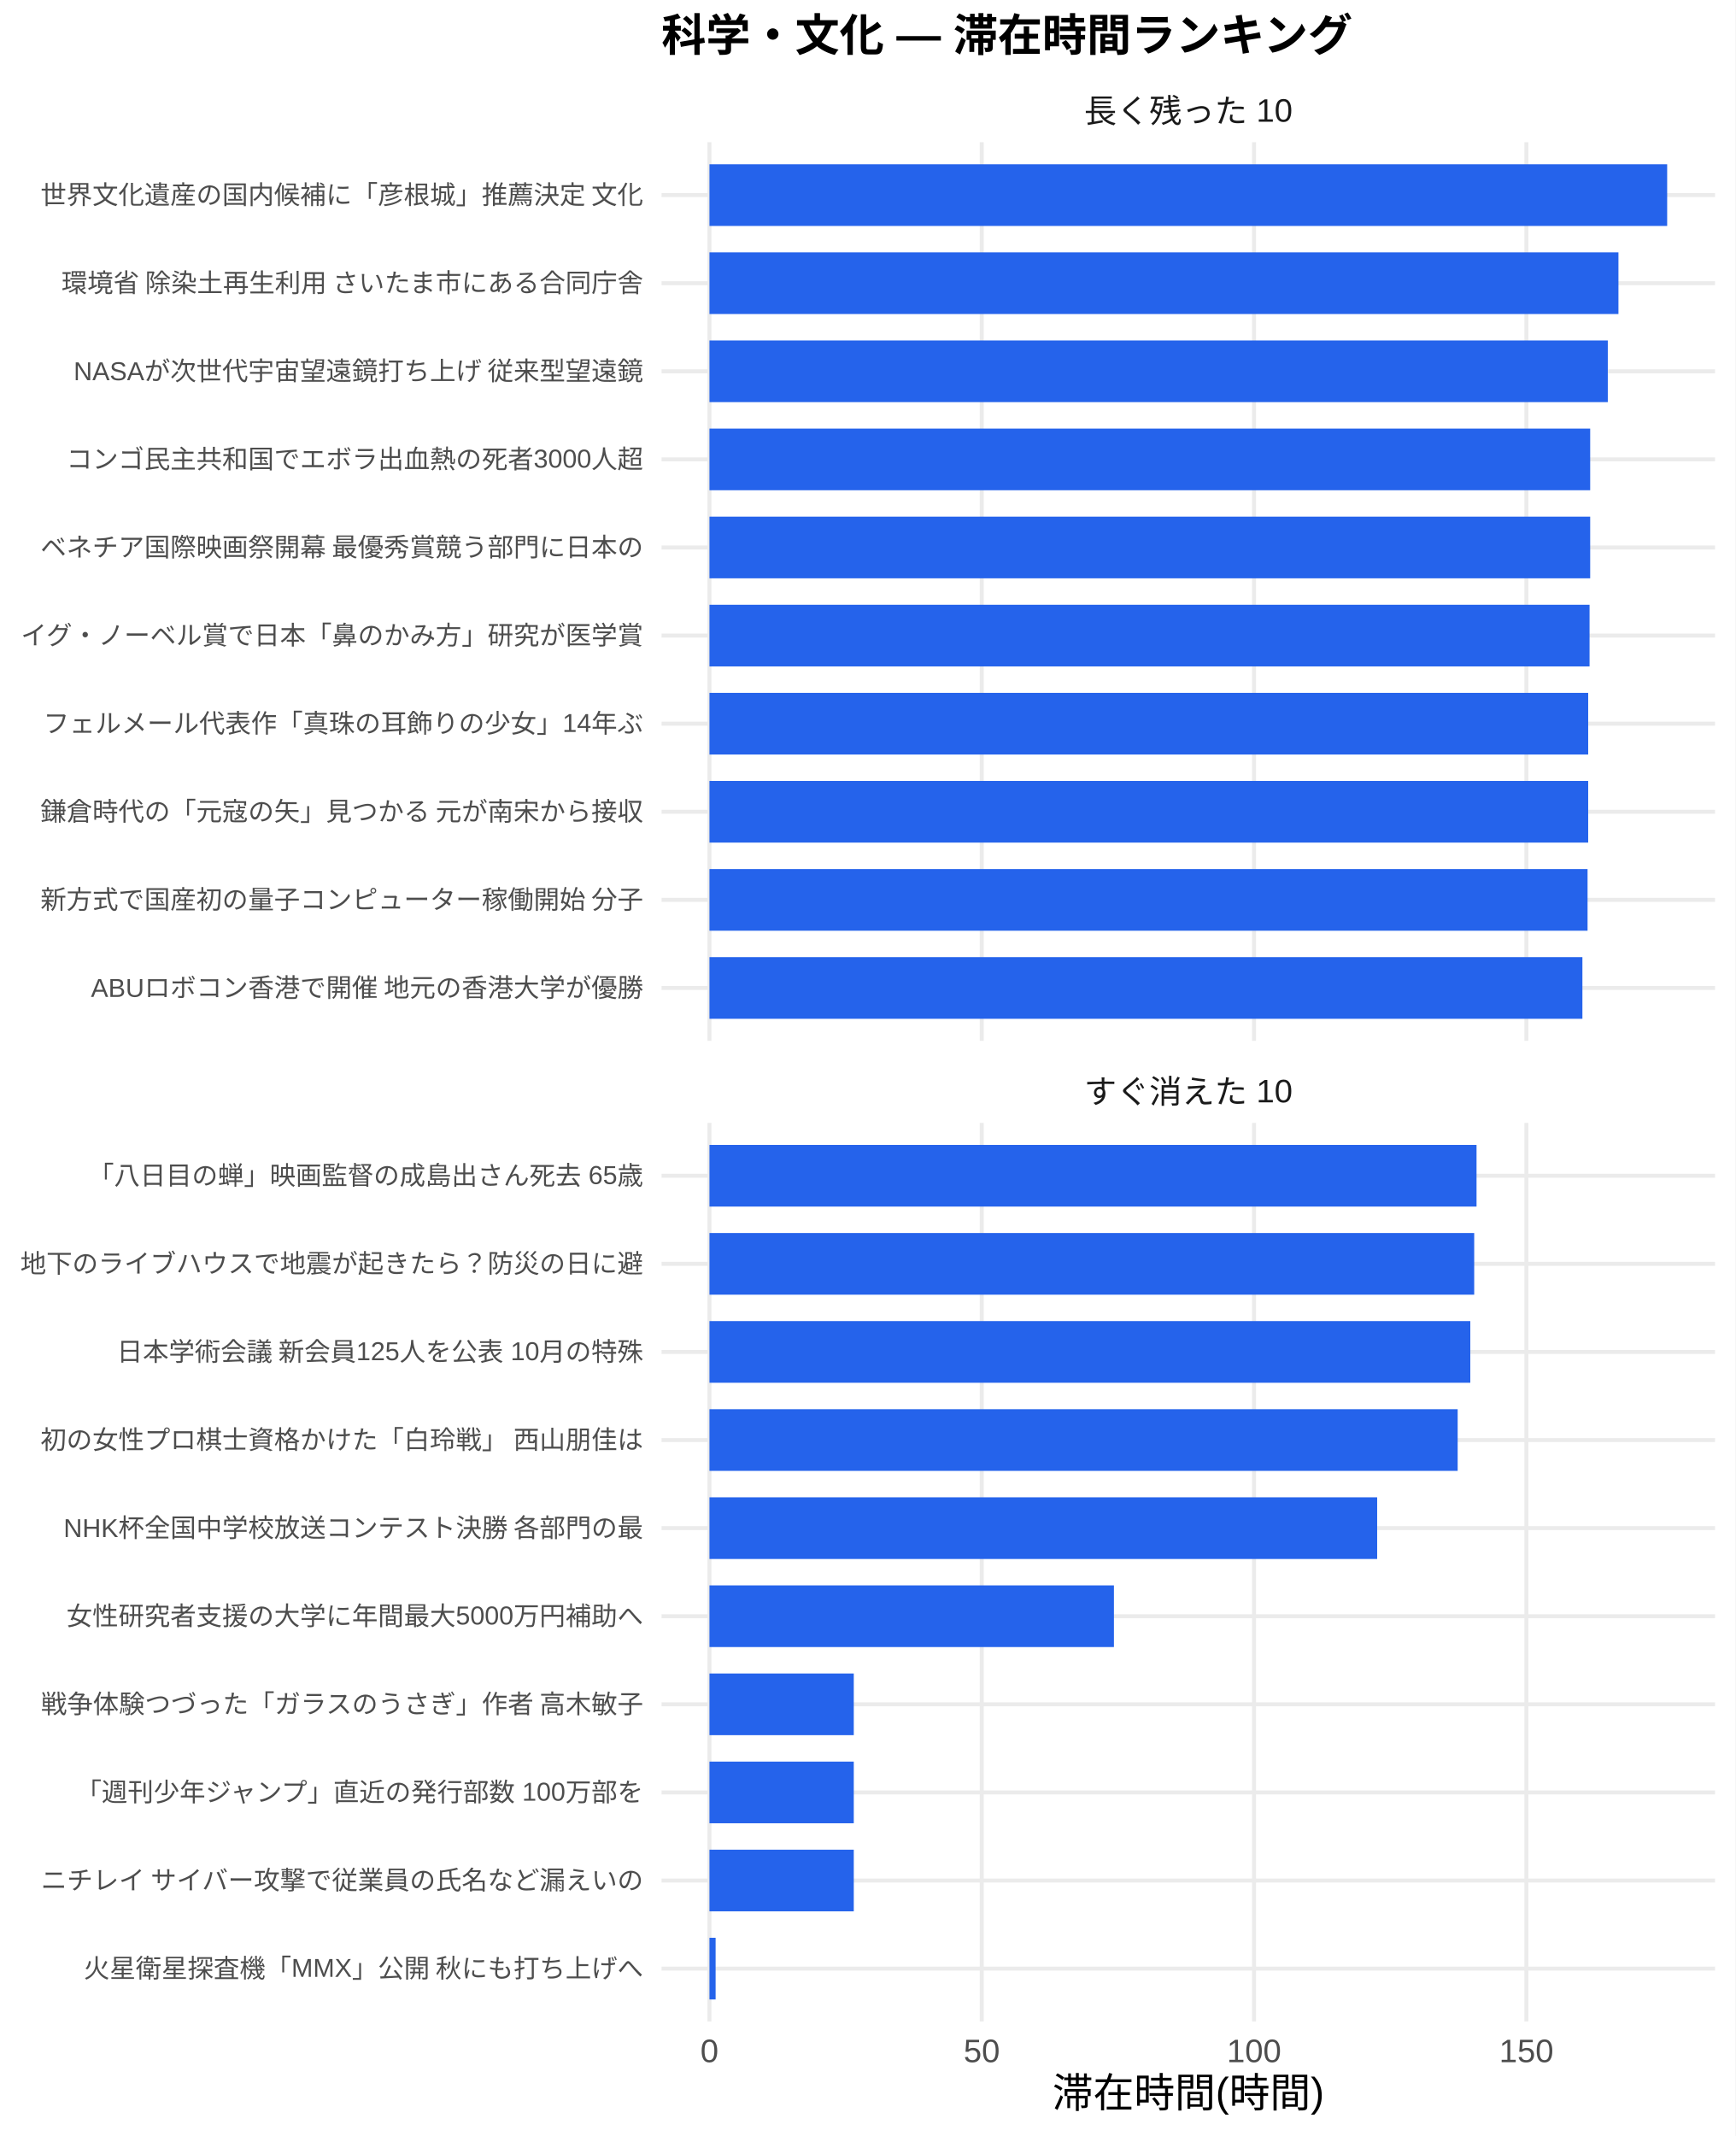
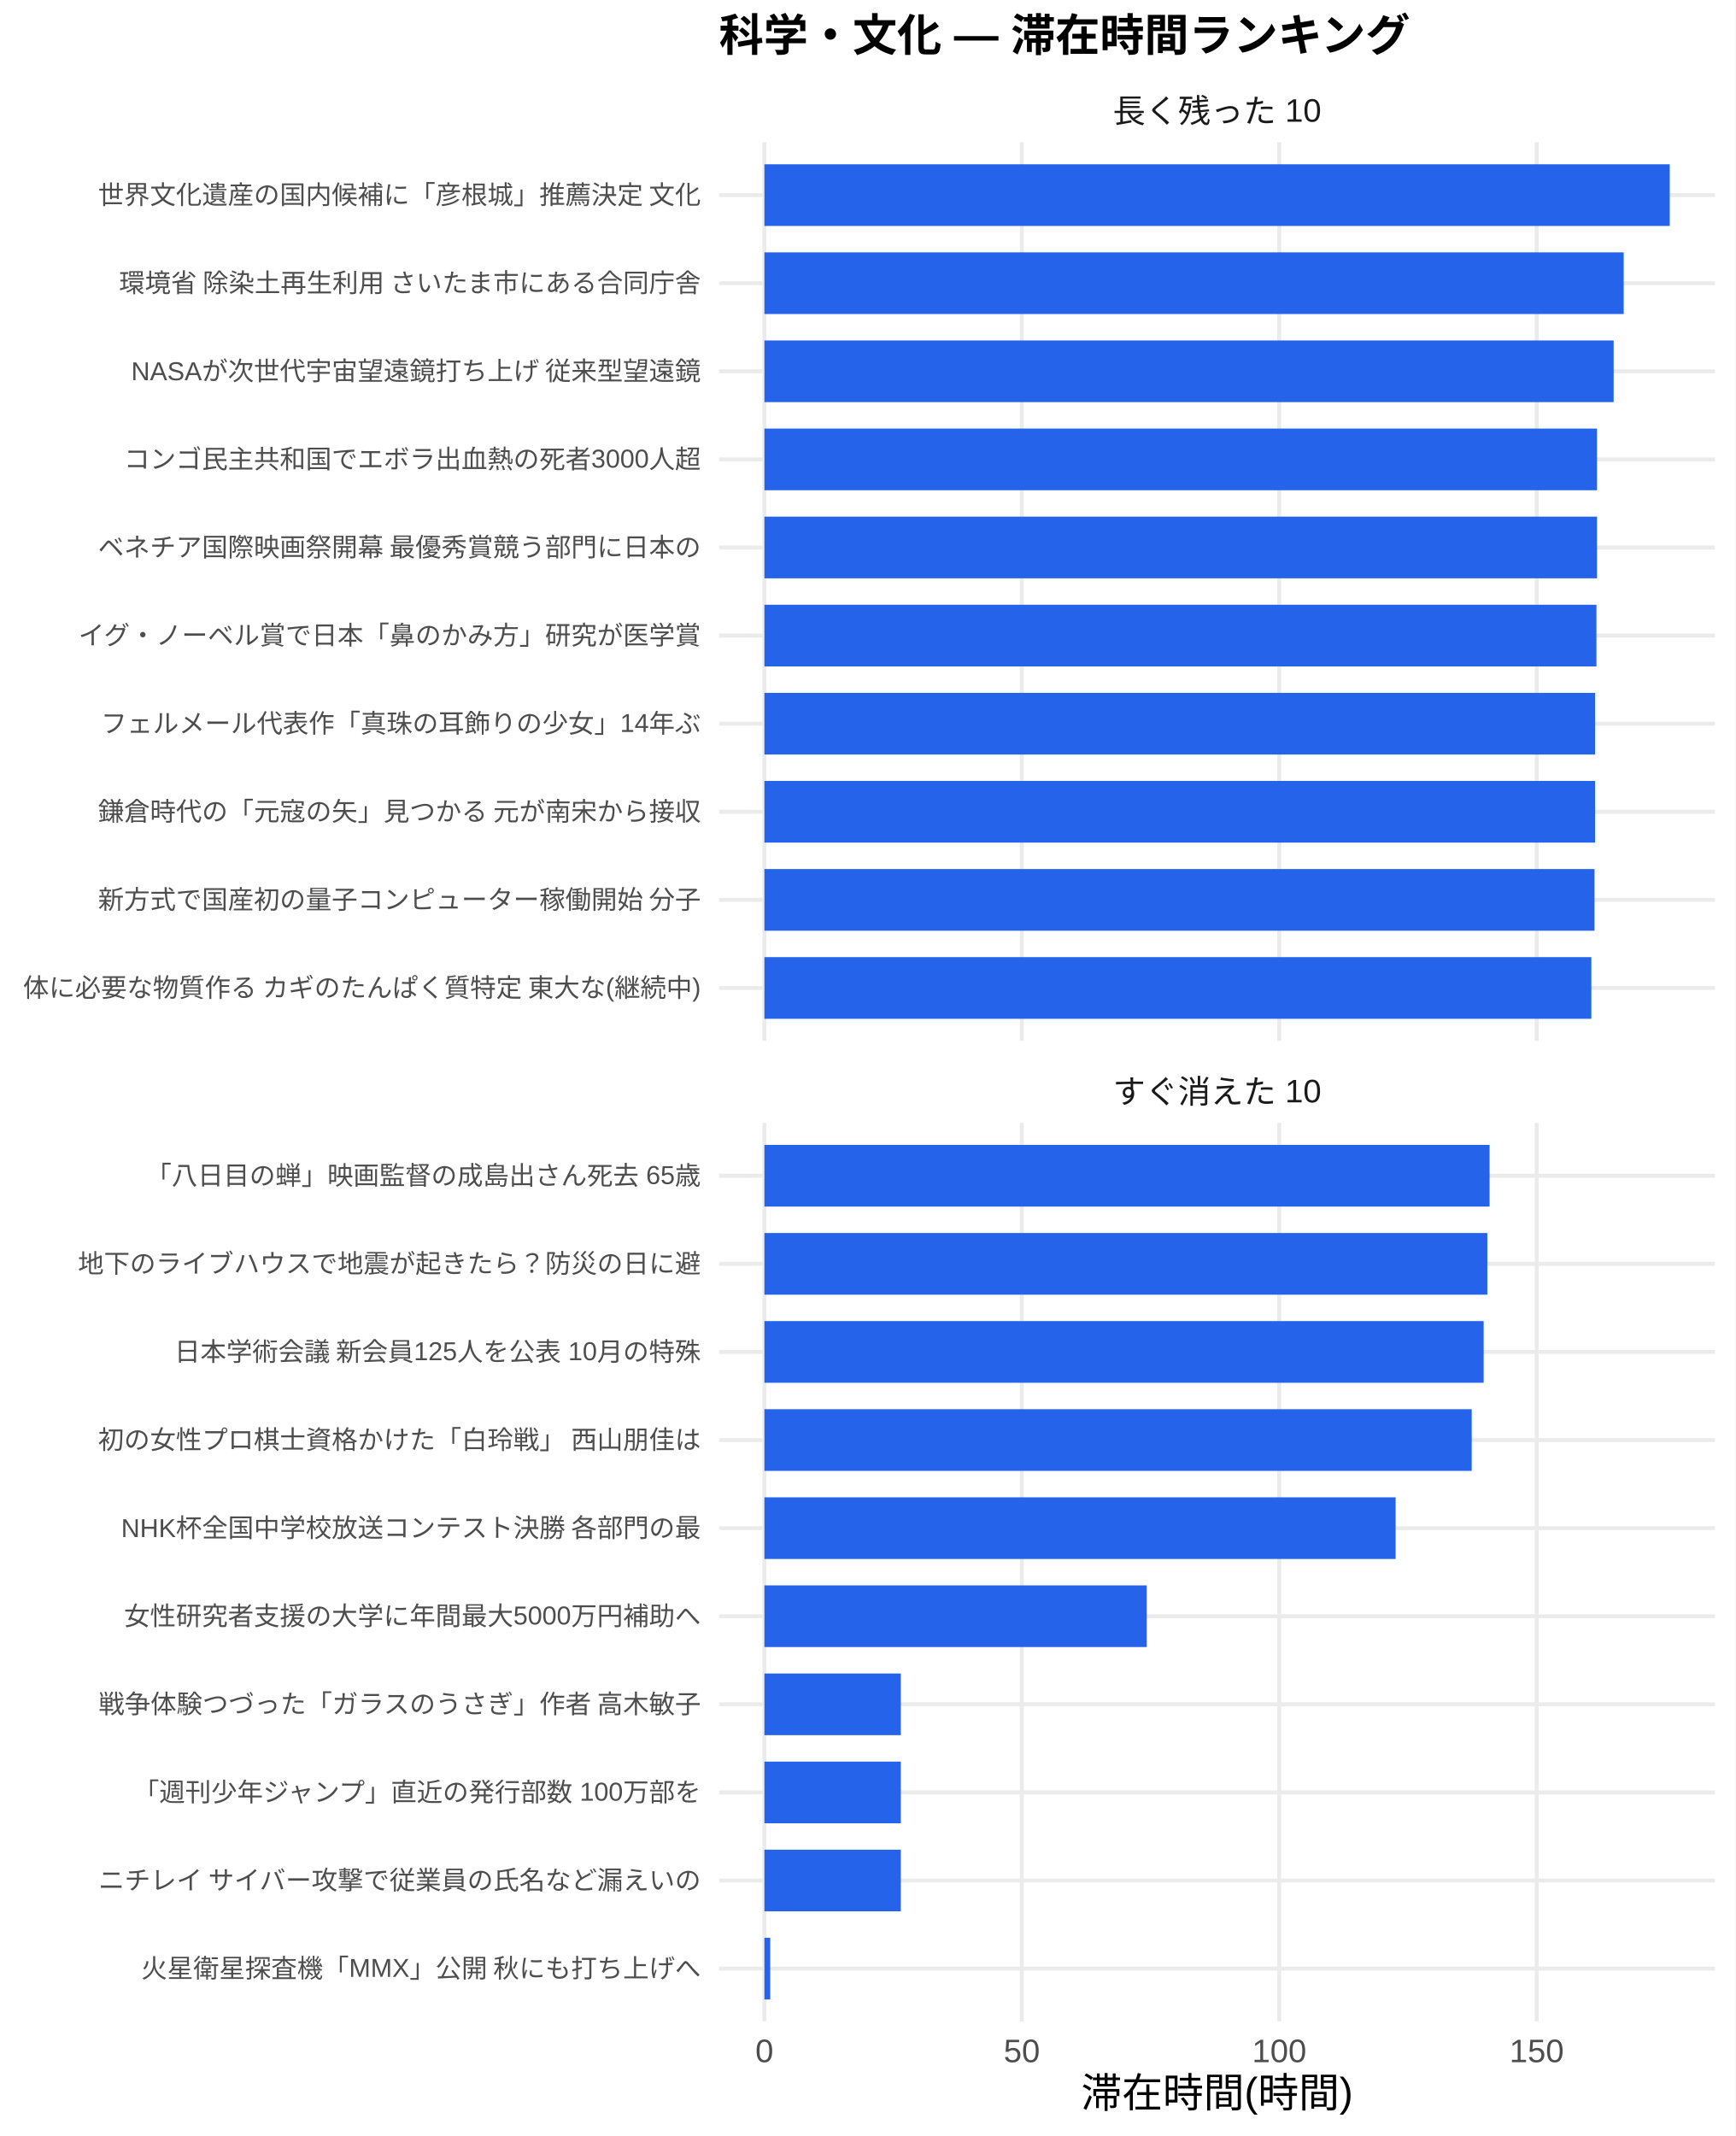
<svg xmlns="http://www.w3.org/2000/svg" width="468.00pt" height="576.00pt" viewBox="0 0 468.00 576.00">
  <g class="svglite">
    <defs>
      <style type="text/css">
    .svglite line, .svglite polyline, .svglite polygon, .svglite path, .svglite rect, .svglite circle {
      fill: none;
      stroke: #000000;
      stroke-linecap: round;
      stroke-linejoin: round;
      stroke-miterlimit: 10.00;
    }
    .svglite text {
      white-space: pre;
    }
    .svglite g.glyphgroup path {
      fill: inherit;
      stroke: none;
    }
  </style>
    </defs>
    <rect width="100%" height="100%" style="stroke: none; fill: #FFFFFF;" />
    <defs>
      <clipPath id="cpMC4wMHw0NjguMDB8MC4wMHw1NzYuMDA=">
        <rect x="0.00" y="0.00" width="468.00" height="576.00" />
      </clipPath>
    </defs>
    <g clip-path="url(#cpMC4wMHw0NjguMDB8MC4wMHw1NzYuMDA=)">
      <rect x="0.00" y="0.00" width="468.00" height="576.00" style="stroke-width: 1.07; stroke: none; fill: #FFFFFF;" />
    </g>
    <defs>
-       <clipPath id="cpMTc4LjQxfDQ2Mi41MnwzOC4zNnwyODAuNjc=">
-         <rect x="178.41" y="38.36" width="284.11" height="242.31" />
+       <clipPath id="cpMTkzLjk0fDQ2Mi41MnwzOC4zNnwyODAuNjc=">
+         <rect x="193.94" y="38.36" width="268.58" height="242.31" />
      </clipPath>
    </defs>
-     <g clip-path="url(#cpMTc4LjQxfDQ2Mi41MnwzOC4zNnwyODAuNjc=)">
-       <polyline points="178.41,266.42 462.52,266.42 " style="stroke-width: 1.07; stroke: #EBEBEB; stroke-linecap: butt;" />
-       <polyline points="178.41,242.66 462.52,242.66 " style="stroke-width: 1.07; stroke: #EBEBEB; stroke-linecap: butt;" />
-       <polyline points="178.41,218.91 462.52,218.91 " style="stroke-width: 1.07; stroke: #EBEBEB; stroke-linecap: butt;" />
-       <polyline points="178.41,195.15 462.52,195.15 " style="stroke-width: 1.07; stroke: #EBEBEB; stroke-linecap: butt;" />
-       <polyline points="178.41,171.39 462.52,171.39 " style="stroke-width: 1.07; stroke: #EBEBEB; stroke-linecap: butt;" />
-       <polyline points="178.41,147.64 462.52,147.64 " style="stroke-width: 1.07; stroke: #EBEBEB; stroke-linecap: butt;" />
-       <polyline points="178.41,123.88 462.52,123.88 " style="stroke-width: 1.07; stroke: #EBEBEB; stroke-linecap: butt;" />
-       <polyline points="178.41,100.13 462.52,100.13 " style="stroke-width: 1.07; stroke: #EBEBEB; stroke-linecap: butt;" />
-       <polyline points="178.41,76.37 462.52,76.37 " style="stroke-width: 1.07; stroke: #EBEBEB; stroke-linecap: butt;" />
-       <polyline points="178.41,52.61 462.52,52.61 " style="stroke-width: 1.07; stroke: #EBEBEB; stroke-linecap: butt;" />
-       <polyline points="191.33,280.67 191.33,38.36 " style="stroke-width: 1.07; stroke: #EBEBEB; stroke-linecap: butt;" />
-       <polyline points="264.76,280.67 264.76,38.36 " style="stroke-width: 1.07; stroke: #EBEBEB; stroke-linecap: butt;" />
-       <polyline points="338.20,280.67 338.20,38.36 " style="stroke-width: 1.07; stroke: #EBEBEB; stroke-linecap: butt;" />
-       <polyline points="411.64,280.67 411.64,38.36 " style="stroke-width: 1.07; stroke: #EBEBEB; stroke-linecap: butt;" />
-       <rect x="191.33" y="44.30" width="258.28" height="16.63" style="stroke-width: 1.07; stroke: none; stroke-linecap: butt; stroke-linejoin: miter; fill: #2563EB;" />
-       <rect x="191.33" y="68.05" width="245.14" height="16.63" style="stroke-width: 1.07; stroke: none; stroke-linecap: butt; stroke-linejoin: miter; fill: #2563EB;" />
-       <rect x="191.33" y="91.81" width="242.27" height="16.63" style="stroke-width: 1.07; stroke: none; stroke-linecap: butt; stroke-linejoin: miter; fill: #2563EB;" />
-       <rect x="191.33" y="115.57" width="237.52" height="16.63" style="stroke-width: 1.07; stroke: none; stroke-linecap: butt; stroke-linejoin: miter; fill: #2563EB;" />
-       <rect x="191.33" y="139.32" width="237.52" height="16.63" style="stroke-width: 1.07; stroke: none; stroke-linecap: butt; stroke-linejoin: miter; fill: #2563EB;" />
-       <rect x="191.33" y="163.08" width="237.35" height="16.63" style="stroke-width: 1.07; stroke: none; stroke-linecap: butt; stroke-linejoin: miter; fill: #2563EB;" />
-       <rect x="191.33" y="186.84" width="236.98" height="16.63" style="stroke-width: 1.07; stroke: none; stroke-linecap: butt; stroke-linejoin: miter; fill: #2563EB;" />
-       <rect x="191.33" y="210.59" width="236.98" height="16.63" style="stroke-width: 1.07; stroke: none; stroke-linecap: butt; stroke-linejoin: miter; fill: #2563EB;" />
-       <rect x="191.33" y="234.35" width="236.81" height="16.63" style="stroke-width: 1.07; stroke: none; stroke-linecap: butt; stroke-linejoin: miter; fill: #2563EB;" />
-       <rect x="191.33" y="258.10" width="235.42" height="16.63" style="stroke-width: 1.07; stroke: none; stroke-linecap: butt; stroke-linejoin: miter; fill: #2563EB;" />
+     <g clip-path="url(#cpMTkzLjk0fDQ2Mi41MnwzOC4zNnwyODAuNjc=)">
+       <polyline points="193.94,266.42 462.52,266.42 " style="stroke-width: 1.07; stroke: #EBEBEB; stroke-linecap: butt;" />
+       <polyline points="193.94,242.66 462.52,242.66 " style="stroke-width: 1.07; stroke: #EBEBEB; stroke-linecap: butt;" />
+       <polyline points="193.94,218.91 462.52,218.91 " style="stroke-width: 1.07; stroke: #EBEBEB; stroke-linecap: butt;" />
+       <polyline points="193.94,195.15 462.52,195.15 " style="stroke-width: 1.07; stroke: #EBEBEB; stroke-linecap: butt;" />
+       <polyline points="193.94,171.39 462.52,171.39 " style="stroke-width: 1.07; stroke: #EBEBEB; stroke-linecap: butt;" />
+       <polyline points="193.94,147.64 462.52,147.64 " style="stroke-width: 1.07; stroke: #EBEBEB; stroke-linecap: butt;" />
+       <polyline points="193.94,123.88 462.52,123.88 " style="stroke-width: 1.07; stroke: #EBEBEB; stroke-linecap: butt;" />
+       <polyline points="193.94,100.13 462.52,100.13 " style="stroke-width: 1.07; stroke: #EBEBEB; stroke-linecap: butt;" />
+       <polyline points="193.94,76.37 462.52,76.37 " style="stroke-width: 1.07; stroke: #EBEBEB; stroke-linecap: butt;" />
+       <polyline points="193.94,52.61 462.52,52.61 " style="stroke-width: 1.07; stroke: #EBEBEB; stroke-linecap: butt;" />
+       <polyline points="206.15,280.67 206.15,38.36 " style="stroke-width: 1.07; stroke: #EBEBEB; stroke-linecap: butt;" />
+       <polyline points="275.57,280.67 275.57,38.36 " style="stroke-width: 1.07; stroke: #EBEBEB; stroke-linecap: butt;" />
+       <polyline points="345.00,280.67 345.00,38.36 " style="stroke-width: 1.07; stroke: #EBEBEB; stroke-linecap: butt;" />
+       <polyline points="414.42,280.67 414.42,38.36 " style="stroke-width: 1.07; stroke: #EBEBEB; stroke-linecap: butt;" />
+       <rect x="206.15" y="44.30" width="244.16" height="16.63" style="stroke-width: 1.07; stroke: none; stroke-linecap: butt; stroke-linejoin: miter; fill: #2563EB;" />
+       <rect x="206.15" y="68.05" width="231.74" height="16.63" style="stroke-width: 1.07; stroke: none; stroke-linecap: butt; stroke-linejoin: miter; fill: #2563EB;" />
+       <rect x="206.15" y="91.81" width="229.03" height="16.63" style="stroke-width: 1.07; stroke: none; stroke-linecap: butt; stroke-linejoin: miter; fill: #2563EB;" />
+       <rect x="206.15" y="115.57" width="224.54" height="16.63" style="stroke-width: 1.07; stroke: none; stroke-linecap: butt; stroke-linejoin: miter; fill: #2563EB;" />
+       <rect x="206.15" y="139.32" width="224.54" height="16.63" style="stroke-width: 1.07; stroke: none; stroke-linecap: butt; stroke-linejoin: miter; fill: #2563EB;" />
+       <rect x="206.15" y="163.08" width="224.38" height="16.63" style="stroke-width: 1.07; stroke: none; stroke-linecap: butt; stroke-linejoin: miter; fill: #2563EB;" />
+       <rect x="206.15" y="186.84" width="224.03" height="16.63" style="stroke-width: 1.07; stroke: none; stroke-linecap: butt; stroke-linejoin: miter; fill: #2563EB;" />
+       <rect x="206.15" y="210.59" width="224.03" height="16.63" style="stroke-width: 1.07; stroke: none; stroke-linecap: butt; stroke-linejoin: miter; fill: #2563EB;" />
+       <rect x="206.15" y="234.35" width="223.87" height="16.63" style="stroke-width: 1.07; stroke: none; stroke-linecap: butt; stroke-linejoin: miter; fill: #2563EB;" />
+       <rect x="206.15" y="258.10" width="223.01" height="16.63" style="stroke-width: 1.07; stroke: none; stroke-linecap: butt; stroke-linejoin: miter; fill: #2563EB;" />
    </g>
    <g clip-path="url(#cpMC4wMHw0NjguMDB8MC4wMHw1NzYuMDA=)">
</g>
    <defs>
-       <clipPath id="cpMTc4LjQxfDQ2Mi41MnwzMDIuODB8NTQ1LjEy">
-         <rect x="178.41" y="302.80" width="284.11" height="242.31" />
+       <clipPath id="cpMTkzLjk0fDQ2Mi41MnwzMDIuODB8NTQ1LjEy">
+         <rect x="193.94" y="302.80" width="268.58" height="242.31" />
      </clipPath>
    </defs>
-     <g clip-path="url(#cpMTc4LjQxfDQ2Mi41MnwzMDIuODB8NTQ1LjEy)">
-       <polyline points="178.41,530.86 462.52,530.86 " style="stroke-width: 1.07; stroke: #EBEBEB; stroke-linecap: butt;" />
-       <polyline points="178.41,507.11 462.52,507.11 " style="stroke-width: 1.07; stroke: #EBEBEB; stroke-linecap: butt;" />
-       <polyline points="178.41,483.35 462.52,483.35 " style="stroke-width: 1.07; stroke: #EBEBEB; stroke-linecap: butt;" />
-       <polyline points="178.41,459.59 462.52,459.59 " style="stroke-width: 1.07; stroke: #EBEBEB; stroke-linecap: butt;" />
-       <polyline points="178.41,435.84 462.52,435.84 " style="stroke-width: 1.07; stroke: #EBEBEB; stroke-linecap: butt;" />
-       <polyline points="178.41,412.08 462.52,412.08 " style="stroke-width: 1.07; stroke: #EBEBEB; stroke-linecap: butt;" />
-       <polyline points="178.41,388.33 462.52,388.33 " style="stroke-width: 1.07; stroke: #EBEBEB; stroke-linecap: butt;" />
-       <polyline points="178.41,364.57 462.52,364.57 " style="stroke-width: 1.07; stroke: #EBEBEB; stroke-linecap: butt;" />
-       <polyline points="178.41,340.81 462.52,340.81 " style="stroke-width: 1.07; stroke: #EBEBEB; stroke-linecap: butt;" />
-       <polyline points="178.41,317.06 462.52,317.06 " style="stroke-width: 1.07; stroke: #EBEBEB; stroke-linecap: butt;" />
-       <polyline points="191.33,545.12 191.33,302.80 " style="stroke-width: 1.07; stroke: #EBEBEB; stroke-linecap: butt;" />
-       <polyline points="264.76,545.12 264.76,302.80 " style="stroke-width: 1.07; stroke: #EBEBEB; stroke-linecap: butt;" />
-       <polyline points="338.20,545.12 338.20,302.80 " style="stroke-width: 1.07; stroke: #EBEBEB; stroke-linecap: butt;" />
-       <polyline points="411.64,545.12 411.64,302.80 " style="stroke-width: 1.07; stroke: #EBEBEB; stroke-linecap: butt;" />
-       <rect x="191.33" y="308.74" width="206.87" height="16.63" style="stroke-width: 1.07; stroke: none; stroke-linecap: butt; stroke-linejoin: miter; fill: #2563EB;" />
-       <rect x="191.33" y="332.50" width="206.24" height="16.63" style="stroke-width: 1.07; stroke: none; stroke-linecap: butt; stroke-linejoin: miter; fill: #2563EB;" />
-       <rect x="191.33" y="356.25" width="205.19" height="16.63" style="stroke-width: 1.07; stroke: none; stroke-linecap: butt; stroke-linejoin: miter; fill: #2563EB;" />
-       <rect x="191.33" y="380.01" width="201.78" height="16.63" style="stroke-width: 1.07; stroke: none; stroke-linecap: butt; stroke-linejoin: miter; fill: #2563EB;" />
-       <rect x="191.33" y="403.77" width="180.07" height="16.63" style="stroke-width: 1.07; stroke: none; stroke-linecap: butt; stroke-linejoin: miter; fill: #2563EB;" />
-       <rect x="191.33" y="427.52" width="109.08" height="16.63" style="stroke-width: 1.07; stroke: none; stroke-linecap: butt; stroke-linejoin: miter; fill: #2563EB;" />
-       <rect x="191.33" y="451.28" width="38.92" height="16.63" style="stroke-width: 1.07; stroke: none; stroke-linecap: butt; stroke-linejoin: miter; fill: #2563EB;" />
-       <rect x="191.33" y="475.04" width="38.92" height="16.63" style="stroke-width: 1.07; stroke: none; stroke-linecap: butt; stroke-linejoin: miter; fill: #2563EB;" />
-       <rect x="191.33" y="498.79" width="38.92" height="16.63" style="stroke-width: 1.07; stroke: none; stroke-linecap: butt; stroke-linejoin: miter; fill: #2563EB;" />
-       <rect x="191.33" y="522.55" width="1.66" height="16.63" style="stroke-width: 1.07; stroke: none; stroke-linecap: butt; stroke-linejoin: miter; fill: #2563EB;" />
+     <g clip-path="url(#cpMTkzLjk0fDQ2Mi41MnwzMDIuODB8NTQ1LjEy)">
+       <polyline points="193.94,530.86 462.52,530.86 " style="stroke-width: 1.07; stroke: #EBEBEB; stroke-linecap: butt;" />
+       <polyline points="193.94,507.11 462.52,507.11 " style="stroke-width: 1.07; stroke: #EBEBEB; stroke-linecap: butt;" />
+       <polyline points="193.94,483.35 462.52,483.35 " style="stroke-width: 1.07; stroke: #EBEBEB; stroke-linecap: butt;" />
+       <polyline points="193.94,459.59 462.52,459.59 " style="stroke-width: 1.07; stroke: #EBEBEB; stroke-linecap: butt;" />
+       <polyline points="193.94,435.84 462.52,435.84 " style="stroke-width: 1.07; stroke: #EBEBEB; stroke-linecap: butt;" />
+       <polyline points="193.94,412.08 462.52,412.08 " style="stroke-width: 1.07; stroke: #EBEBEB; stroke-linecap: butt;" />
+       <polyline points="193.94,388.33 462.52,388.33 " style="stroke-width: 1.07; stroke: #EBEBEB; stroke-linecap: butt;" />
+       <polyline points="193.94,364.57 462.52,364.57 " style="stroke-width: 1.07; stroke: #EBEBEB; stroke-linecap: butt;" />
+       <polyline points="193.94,340.81 462.52,340.81 " style="stroke-width: 1.07; stroke: #EBEBEB; stroke-linecap: butt;" />
+       <polyline points="193.94,317.06 462.52,317.06 " style="stroke-width: 1.07; stroke: #EBEBEB; stroke-linecap: butt;" />
+       <polyline points="206.15,545.12 206.15,302.80 " style="stroke-width: 1.07; stroke: #EBEBEB; stroke-linecap: butt;" />
+       <polyline points="275.57,545.12 275.57,302.80 " style="stroke-width: 1.07; stroke: #EBEBEB; stroke-linecap: butt;" />
+       <polyline points="345.00,545.12 345.00,302.80 " style="stroke-width: 1.07; stroke: #EBEBEB; stroke-linecap: butt;" />
+       <polyline points="414.42,545.12 414.42,302.80 " style="stroke-width: 1.07; stroke: #EBEBEB; stroke-linecap: butt;" />
+       <rect x="206.15" y="308.74" width="195.57" height="16.63" style="stroke-width: 1.07; stroke: none; stroke-linecap: butt; stroke-linejoin: miter; fill: #2563EB;" />
+       <rect x="206.15" y="332.50" width="194.96" height="16.63" style="stroke-width: 1.07; stroke: none; stroke-linecap: butt; stroke-linejoin: miter; fill: #2563EB;" />
+       <rect x="206.15" y="356.25" width="193.97" height="16.63" style="stroke-width: 1.07; stroke: none; stroke-linecap: butt; stroke-linejoin: miter; fill: #2563EB;" />
+       <rect x="206.15" y="380.01" width="190.75" height="16.63" style="stroke-width: 1.07; stroke: none; stroke-linecap: butt; stroke-linejoin: miter; fill: #2563EB;" />
+       <rect x="206.15" y="403.77" width="170.23" height="16.63" style="stroke-width: 1.07; stroke: none; stroke-linecap: butt; stroke-linejoin: miter; fill: #2563EB;" />
+       <rect x="206.15" y="427.52" width="103.12" height="16.63" style="stroke-width: 1.07; stroke: none; stroke-linecap: butt; stroke-linejoin: miter; fill: #2563EB;" />
+       <rect x="206.15" y="451.28" width="36.79" height="16.63" style="stroke-width: 1.07; stroke: none; stroke-linecap: butt; stroke-linejoin: miter; fill: #2563EB;" />
+       <rect x="206.15" y="475.04" width="36.79" height="16.63" style="stroke-width: 1.07; stroke: none; stroke-linecap: butt; stroke-linejoin: miter; fill: #2563EB;" />
+       <rect x="206.15" y="498.79" width="36.79" height="16.63" style="stroke-width: 1.07; stroke: none; stroke-linecap: butt; stroke-linejoin: miter; fill: #2563EB;" />
+       <rect x="206.15" y="522.55" width="1.57" height="16.63" style="stroke-width: 1.07; stroke: none; stroke-linecap: butt; stroke-linejoin: miter; fill: #2563EB;" />
    </g>
    <g clip-path="url(#cpMC4wMHw0NjguMDB8MC4wMHw1NzYuMDA=)">
</g>
    <defs>
-       <clipPath id="cpMTc4LjQxfDQ2Mi41MnwyODYuMTV8MzAyLjgw">
-         <rect x="178.41" y="286.15" width="284.11" height="16.65" />
+       <clipPath id="cpMTkzLjk0fDQ2Mi41MnwyODYuMTV8MzAyLjgw">
+         <rect x="193.94" y="286.15" width="268.58" height="16.65" />
      </clipPath>
    </defs>
-     <g clip-path="url(#cpMTc4LjQxfDQ2Mi41MnwyODYuMTV8MzAyLjgw)">
-       <text x="320.47" y="297.50" text-anchor="middle" style="font-size: 8.80px;fill: #1A1A1A; font-family: &quot;Liberation Sans&quot;;" textLength="56.20px" lengthAdjust="spacingAndGlyphs">すぐ消えた 10</text>
+     <g clip-path="url(#cpMTkzLjk0fDQ2Mi41MnwyODYuMTV8MzAyLjgw)">
+       <text x="328.23" y="297.50" text-anchor="middle" style="font-size: 8.80px;fill: #1A1A1A; font-family: &quot;Liberation Sans&quot;;" textLength="56.20px" lengthAdjust="spacingAndGlyphs">すぐ消えた 10</text>
    </g>
    <g clip-path="url(#cpMC4wMHw0NjguMDB8MC4wMHw1NzYuMDA=)">
</g>
    <defs>
-       <clipPath id="cpMTc4LjQxfDQ2Mi41MnwyMS43MXwzOC4zNg==">
-         <rect x="178.41" y="21.71" width="284.11" height="16.65" />
+       <clipPath id="cpMTkzLjk0fDQ2Mi41MnwyMS43MXwzOC4zNg==">
+         <rect x="193.94" y="21.71" width="268.58" height="16.65" />
      </clipPath>
    </defs>
-     <g clip-path="url(#cpMTc4LjQxfDQ2Mi41MnwyMS43MXwzOC4zNg==)">
-       <text x="320.47" y="33.06" text-anchor="middle" style="font-size: 8.80px;fill: #1A1A1A; font-family: &quot;Liberation Sans&quot;;" textLength="56.20px" lengthAdjust="spacingAndGlyphs">長く残った 10</text>
+     <g clip-path="url(#cpMTkzLjk0fDQ2Mi41MnwyMS43MXwzOC4zNg==)">
+       <text x="328.23" y="33.06" text-anchor="middle" style="font-size: 8.80px;fill: #1A1A1A; font-family: &quot;Liberation Sans&quot;;" textLength="56.20px" lengthAdjust="spacingAndGlyphs">長く残った 10</text>
    </g>
    <g clip-path="url(#cpMC4wMHw0NjguMDB8MC4wMHw1NzYuMDA=)">
-       <text x="191.33" y="556.10" text-anchor="middle" style="font-size: 8.80px;fill: #4D4D4D; font-family: &quot;Liberation Sans&quot;;" textLength="4.89px" lengthAdjust="spacingAndGlyphs">0</text>
-       <text x="264.76" y="556.10" text-anchor="middle" style="font-size: 8.80px;fill: #4D4D4D; font-family: &quot;Liberation Sans&quot;;" textLength="9.78px" lengthAdjust="spacingAndGlyphs">50</text>
-       <text x="338.20" y="556.10" text-anchor="middle" style="font-size: 8.80px;fill: #4D4D4D; font-family: &quot;Liberation Sans&quot;;" textLength="14.67px" lengthAdjust="spacingAndGlyphs">100</text>
-       <text x="411.64" y="556.10" text-anchor="middle" style="font-size: 8.80px;fill: #4D4D4D; font-family: &quot;Liberation Sans&quot;;" textLength="14.67px" lengthAdjust="spacingAndGlyphs">150</text>
-       <text x="173.48" y="268.83" text-anchor="end" style="font-size: 7.00px;fill: #4D4D4D; font-family: &quot;Liberation Sans&quot;;" textLength="149.34px" lengthAdjust="spacingAndGlyphs">ABUロボコン香港で開催 地元の香港大学が優勝</text>
-       <text x="173.48" y="245.07" text-anchor="end" style="font-size: 7.00px;fill: #4D4D4D; font-family: &quot;Liberation Sans&quot;;" textLength="162.94px" lengthAdjust="spacingAndGlyphs">新方式で国産初の量子コンピューター稼働開始 分子</text>
-       <text x="173.48" y="221.31" text-anchor="end" style="font-size: 7.00px;fill: #4D4D4D; font-family: &quot;Liberation Sans&quot;;" textLength="162.94px" lengthAdjust="spacingAndGlyphs">鎌倉時代の「元寇の矢」見つかる 元が南宋から接収</text>
-       <text x="173.48" y="197.56" text-anchor="end" style="font-size: 7.00px;fill: #4D4D4D; font-family: &quot;Liberation Sans&quot;;" textLength="161.78px" lengthAdjust="spacingAndGlyphs">フェルメール代表作「真珠の耳飾りの少女」14年ぶ</text>
-       <text x="173.48" y="173.80" text-anchor="end" style="font-size: 7.00px;fill: #4D4D4D; font-family: &quot;Liberation Sans&quot;;" textLength="168.00px" lengthAdjust="spacingAndGlyphs">イグ・ノーベル賞で日本「鼻のかみ方」研究が医学賞</text>
-       <text x="173.48" y="150.05" text-anchor="end" style="font-size: 7.00px;fill: #4D4D4D; font-family: &quot;Liberation Sans&quot;;" textLength="162.94px" lengthAdjust="spacingAndGlyphs">ベネチア国際映画祭開幕 最優秀賞競う部門に日本の</text>
-       <text x="173.48" y="126.29" text-anchor="end" style="font-size: 7.00px;fill: #4D4D4D; font-family: &quot;Liberation Sans&quot;;" textLength="155.56px" lengthAdjust="spacingAndGlyphs">コンゴ民主共和国でエボラ出血熱の死者3000人超</text>
-       <text x="173.48" y="102.53" text-anchor="end" style="font-size: 7.00px;fill: #4D4D4D; font-family: &quot;Liberation Sans&quot;;" textLength="154.02px" lengthAdjust="spacingAndGlyphs">NASAが次世代宇宙望遠鏡打ち上げ 従来型望遠鏡</text>
-       <text x="173.48" y="78.78" text-anchor="end" style="font-size: 7.00px;fill: #4D4D4D; font-family: &quot;Liberation Sans&quot;;" textLength="157.88px" lengthAdjust="spacingAndGlyphs">環境省 除染土再生利用 さいたま市にある合同庁舎</text>
-       <text x="173.48" y="55.02" text-anchor="end" style="font-size: 7.00px;fill: #4D4D4D; font-family: &quot;Liberation Sans&quot;;" textLength="162.94px" lengthAdjust="spacingAndGlyphs">世界文化遺産の国内候補に「彦根城」推薦決定 文化</text>
-       <text x="173.48" y="533.27" text-anchor="end" style="font-size: 7.00px;fill: #4D4D4D; font-family: &quot;Liberation Sans&quot;;" textLength="151.27px" lengthAdjust="spacingAndGlyphs">火星衛星探査機「MMX」公開 秋にも打ち上げへ</text>
-       <text x="173.48" y="509.51" text-anchor="end" style="font-size: 7.00px;fill: #4D4D4D; font-family: &quot;Liberation Sans&quot;;" textLength="162.94px" lengthAdjust="spacingAndGlyphs">ニチレイ サイバー攻撃で従業員の氏名など漏えいの</text>
-       <text x="173.48" y="485.76" text-anchor="end" style="font-size: 7.00px;fill: #4D4D4D; font-family: &quot;Liberation Sans&quot;;" textLength="153.61px" lengthAdjust="spacingAndGlyphs">「週刊少年ジャンプ」直近の発行部数 100万部を</text>
-       <text x="173.48" y="462.00" text-anchor="end" style="font-size: 7.00px;fill: #4D4D4D; font-family: &quot;Liberation Sans&quot;;" textLength="162.94px" lengthAdjust="spacingAndGlyphs">戦争体験つづった「ガラスのうさぎ」作者 高木敏子</text>
-       <text x="173.48" y="438.25" text-anchor="end" style="font-size: 7.00px;fill: #4D4D4D; font-family: &quot;Liberation Sans&quot;;" textLength="155.56px" lengthAdjust="spacingAndGlyphs">女性研究者支援の大学に年間最大5000万円補助へ</text>
-       <text x="173.48" y="414.49" text-anchor="end" style="font-size: 7.00px;fill: #4D4D4D; font-family: &quot;Liberation Sans&quot;;" textLength="156.73px" lengthAdjust="spacingAndGlyphs">NHK杯全国中学校放送コンテスト決勝 各部門の最</text>
-       <text x="173.48" y="390.73" text-anchor="end" style="font-size: 7.00px;fill: #4D4D4D; font-family: &quot;Liberation Sans&quot;;" textLength="162.94px" lengthAdjust="spacingAndGlyphs">初の女性プロ棋士資格かけた「白玲戦」 西山朋佳は</text>
-       <text x="173.48" y="366.98" text-anchor="end" style="font-size: 7.00px;fill: #4D4D4D; font-family: &quot;Liberation Sans&quot;;" textLength="142.33px" lengthAdjust="spacingAndGlyphs">日本学術会議 新会員125人を公表 10月の特殊</text>
-       <text x="173.48" y="343.22" text-anchor="end" style="font-size: 7.00px;fill: #4D4D4D; font-family: &quot;Liberation Sans&quot;;" textLength="168.00px" lengthAdjust="spacingAndGlyphs">地下のライブハウスで地震が起きたら？防災の日に避</text>
-       <text x="173.48" y="319.47" text-anchor="end" style="font-size: 7.00px;fill: #4D4D4D; font-family: &quot;Liberation Sans&quot;;" textLength="149.72px" lengthAdjust="spacingAndGlyphs">「八日目の蝉」映画監督の成島出さん死去 65歳</text>
-       <text x="320.47" y="568.24" text-anchor="middle" style="font-size: 11.00px; font-family: &quot;Liberation Sans&quot;;" textLength="73.31px" lengthAdjust="spacingAndGlyphs">滞在時間(時間)</text>
-       <text x="178.41" y="13.74" style="font-size: 12.00px; font-weight: bold; font-family: &quot;Liberation Sans&quot;;" textLength="186.66px" lengthAdjust="spacingAndGlyphs">科学・文化 — 滞在時間ランキング</text>
+       <text x="206.15" y="556.10" text-anchor="middle" style="font-size: 8.80px;fill: #4D4D4D; font-family: &quot;Liberation Sans&quot;;" textLength="4.89px" lengthAdjust="spacingAndGlyphs">0</text>
+       <text x="275.57" y="556.10" text-anchor="middle" style="font-size: 8.80px;fill: #4D4D4D; font-family: &quot;Liberation Sans&quot;;" textLength="9.78px" lengthAdjust="spacingAndGlyphs">50</text>
+       <text x="345.00" y="556.10" text-anchor="middle" style="font-size: 8.80px;fill: #4D4D4D; font-family: &quot;Liberation Sans&quot;;" textLength="14.67px" lengthAdjust="spacingAndGlyphs">100</text>
+       <text x="414.42" y="556.10" text-anchor="middle" style="font-size: 8.80px;fill: #4D4D4D; font-family: &quot;Liberation Sans&quot;;" textLength="14.67px" lengthAdjust="spacingAndGlyphs">150</text>
+       <text x="189.01" y="268.83" text-anchor="end" style="font-size: 7.00px;fill: #4D4D4D; font-family: &quot;Liberation Sans&quot;;" textLength="183.53px" lengthAdjust="spacingAndGlyphs">体に必要な物質作る カギのたんぱく質特定 東大な(継続中)</text>
+       <text x="189.01" y="245.07" text-anchor="end" style="font-size: 7.00px;fill: #4D4D4D; font-family: &quot;Liberation Sans&quot;;" textLength="162.94px" lengthAdjust="spacingAndGlyphs">新方式で国産初の量子コンピューター稼働開始 分子</text>
+       <text x="189.01" y="221.31" text-anchor="end" style="font-size: 7.00px;fill: #4D4D4D; font-family: &quot;Liberation Sans&quot;;" textLength="162.94px" lengthAdjust="spacingAndGlyphs">鎌倉時代の「元寇の矢」見つかる 元が南宋から接収</text>
+       <text x="189.01" y="197.56" text-anchor="end" style="font-size: 7.00px;fill: #4D4D4D; font-family: &quot;Liberation Sans&quot;;" textLength="161.78px" lengthAdjust="spacingAndGlyphs">フェルメール代表作「真珠の耳飾りの少女」14年ぶ</text>
+       <text x="189.01" y="173.80" text-anchor="end" style="font-size: 7.00px;fill: #4D4D4D; font-family: &quot;Liberation Sans&quot;;" textLength="168.00px" lengthAdjust="spacingAndGlyphs">イグ・ノーベル賞で日本「鼻のかみ方」研究が医学賞</text>
+       <text x="189.01" y="150.05" text-anchor="end" style="font-size: 7.00px;fill: #4D4D4D; font-family: &quot;Liberation Sans&quot;;" textLength="162.94px" lengthAdjust="spacingAndGlyphs">ベネチア国際映画祭開幕 最優秀賞競う部門に日本の</text>
+       <text x="189.01" y="126.29" text-anchor="end" style="font-size: 7.00px;fill: #4D4D4D; font-family: &quot;Liberation Sans&quot;;" textLength="155.56px" lengthAdjust="spacingAndGlyphs">コンゴ民主共和国でエボラ出血熱の死者3000人超</text>
+       <text x="189.01" y="102.53" text-anchor="end" style="font-size: 7.00px;fill: #4D4D4D; font-family: &quot;Liberation Sans&quot;;" textLength="154.02px" lengthAdjust="spacingAndGlyphs">NASAが次世代宇宙望遠鏡打ち上げ 従来型望遠鏡</text>
+       <text x="189.01" y="78.78" text-anchor="end" style="font-size: 7.00px;fill: #4D4D4D; font-family: &quot;Liberation Sans&quot;;" textLength="157.88px" lengthAdjust="spacingAndGlyphs">環境省 除染土再生利用 さいたま市にある合同庁舎</text>
+       <text x="189.01" y="55.02" text-anchor="end" style="font-size: 7.00px;fill: #4D4D4D; font-family: &quot;Liberation Sans&quot;;" textLength="162.94px" lengthAdjust="spacingAndGlyphs">世界文化遺産の国内候補に「彦根城」推薦決定 文化</text>
+       <text x="189.01" y="533.27" text-anchor="end" style="font-size: 7.00px;fill: #4D4D4D; font-family: &quot;Liberation Sans&quot;;" textLength="151.27px" lengthAdjust="spacingAndGlyphs">火星衛星探査機「MMX」公開 秋にも打ち上げへ</text>
+       <text x="189.01" y="509.51" text-anchor="end" style="font-size: 7.00px;fill: #4D4D4D; font-family: &quot;Liberation Sans&quot;;" textLength="162.94px" lengthAdjust="spacingAndGlyphs">ニチレイ サイバー攻撃で従業員の氏名など漏えいの</text>
+       <text x="189.01" y="485.76" text-anchor="end" style="font-size: 7.00px;fill: #4D4D4D; font-family: &quot;Liberation Sans&quot;;" textLength="153.61px" lengthAdjust="spacingAndGlyphs">「週刊少年ジャンプ」直近の発行部数 100万部を</text>
+       <text x="189.01" y="462.00" text-anchor="end" style="font-size: 7.00px;fill: #4D4D4D; font-family: &quot;Liberation Sans&quot;;" textLength="162.94px" lengthAdjust="spacingAndGlyphs">戦争体験つづった「ガラスのうさぎ」作者 高木敏子</text>
+       <text x="189.01" y="438.25" text-anchor="end" style="font-size: 7.00px;fill: #4D4D4D; font-family: &quot;Liberation Sans&quot;;" textLength="155.56px" lengthAdjust="spacingAndGlyphs">女性研究者支援の大学に年間最大5000万円補助へ</text>
+       <text x="189.01" y="414.49" text-anchor="end" style="font-size: 7.00px;fill: #4D4D4D; font-family: &quot;Liberation Sans&quot;;" textLength="156.73px" lengthAdjust="spacingAndGlyphs">NHK杯全国中学校放送コンテスト決勝 各部門の最</text>
+       <text x="189.01" y="390.73" text-anchor="end" style="font-size: 7.00px;fill: #4D4D4D; font-family: &quot;Liberation Sans&quot;;" textLength="162.94px" lengthAdjust="spacingAndGlyphs">初の女性プロ棋士資格かけた「白玲戦」 西山朋佳は</text>
+       <text x="189.01" y="366.98" text-anchor="end" style="font-size: 7.00px;fill: #4D4D4D; font-family: &quot;Liberation Sans&quot;;" textLength="142.33px" lengthAdjust="spacingAndGlyphs">日本学術会議 新会員125人を公表 10月の特殊</text>
+       <text x="189.01" y="343.22" text-anchor="end" style="font-size: 7.00px;fill: #4D4D4D; font-family: &quot;Liberation Sans&quot;;" textLength="168.00px" lengthAdjust="spacingAndGlyphs">地下のライブハウスで地震が起きたら？防災の日に避</text>
+       <text x="189.01" y="319.47" text-anchor="end" style="font-size: 7.00px;fill: #4D4D4D; font-family: &quot;Liberation Sans&quot;;" textLength="149.72px" lengthAdjust="spacingAndGlyphs">「八日目の蝉」映画監督の成島出さん死去 65歳</text>
+       <text x="328.23" y="568.24" text-anchor="middle" style="font-size: 11.00px; font-family: &quot;Liberation Sans&quot;;" textLength="73.31px" lengthAdjust="spacingAndGlyphs">滞在時間(時間)</text>
+       <text x="193.94" y="13.74" style="font-size: 12.00px; font-weight: bold; font-family: &quot;Liberation Sans&quot;;" textLength="186.66px" lengthAdjust="spacingAndGlyphs">科学・文化 — 滞在時間ランキング</text>
    </g>
  </g>
</svg>
